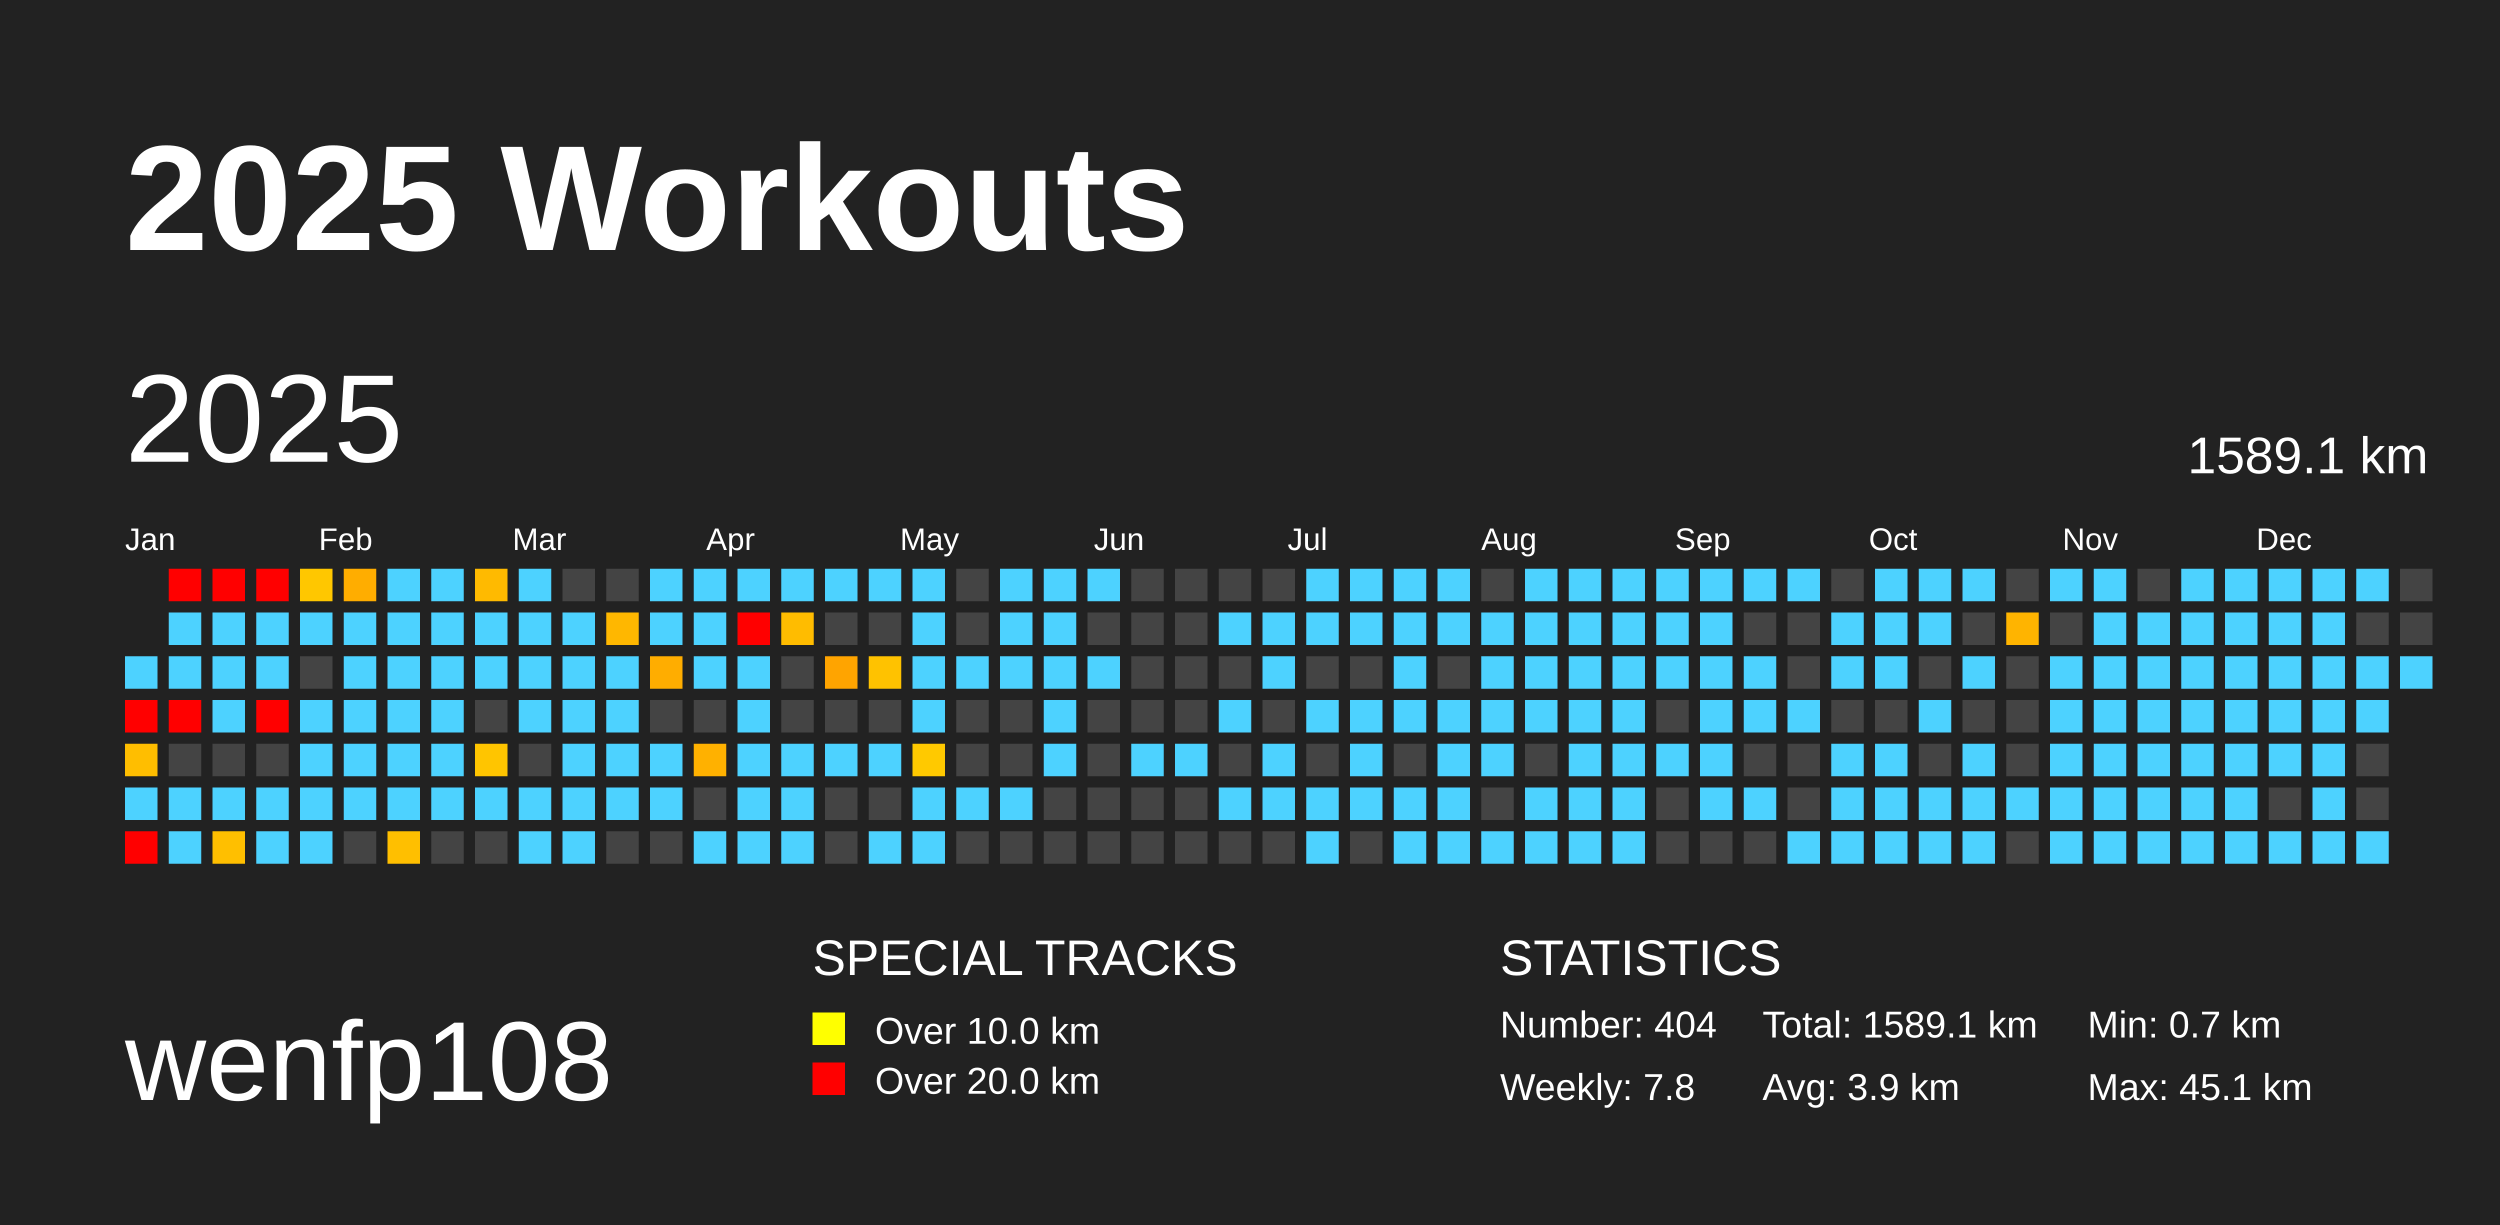
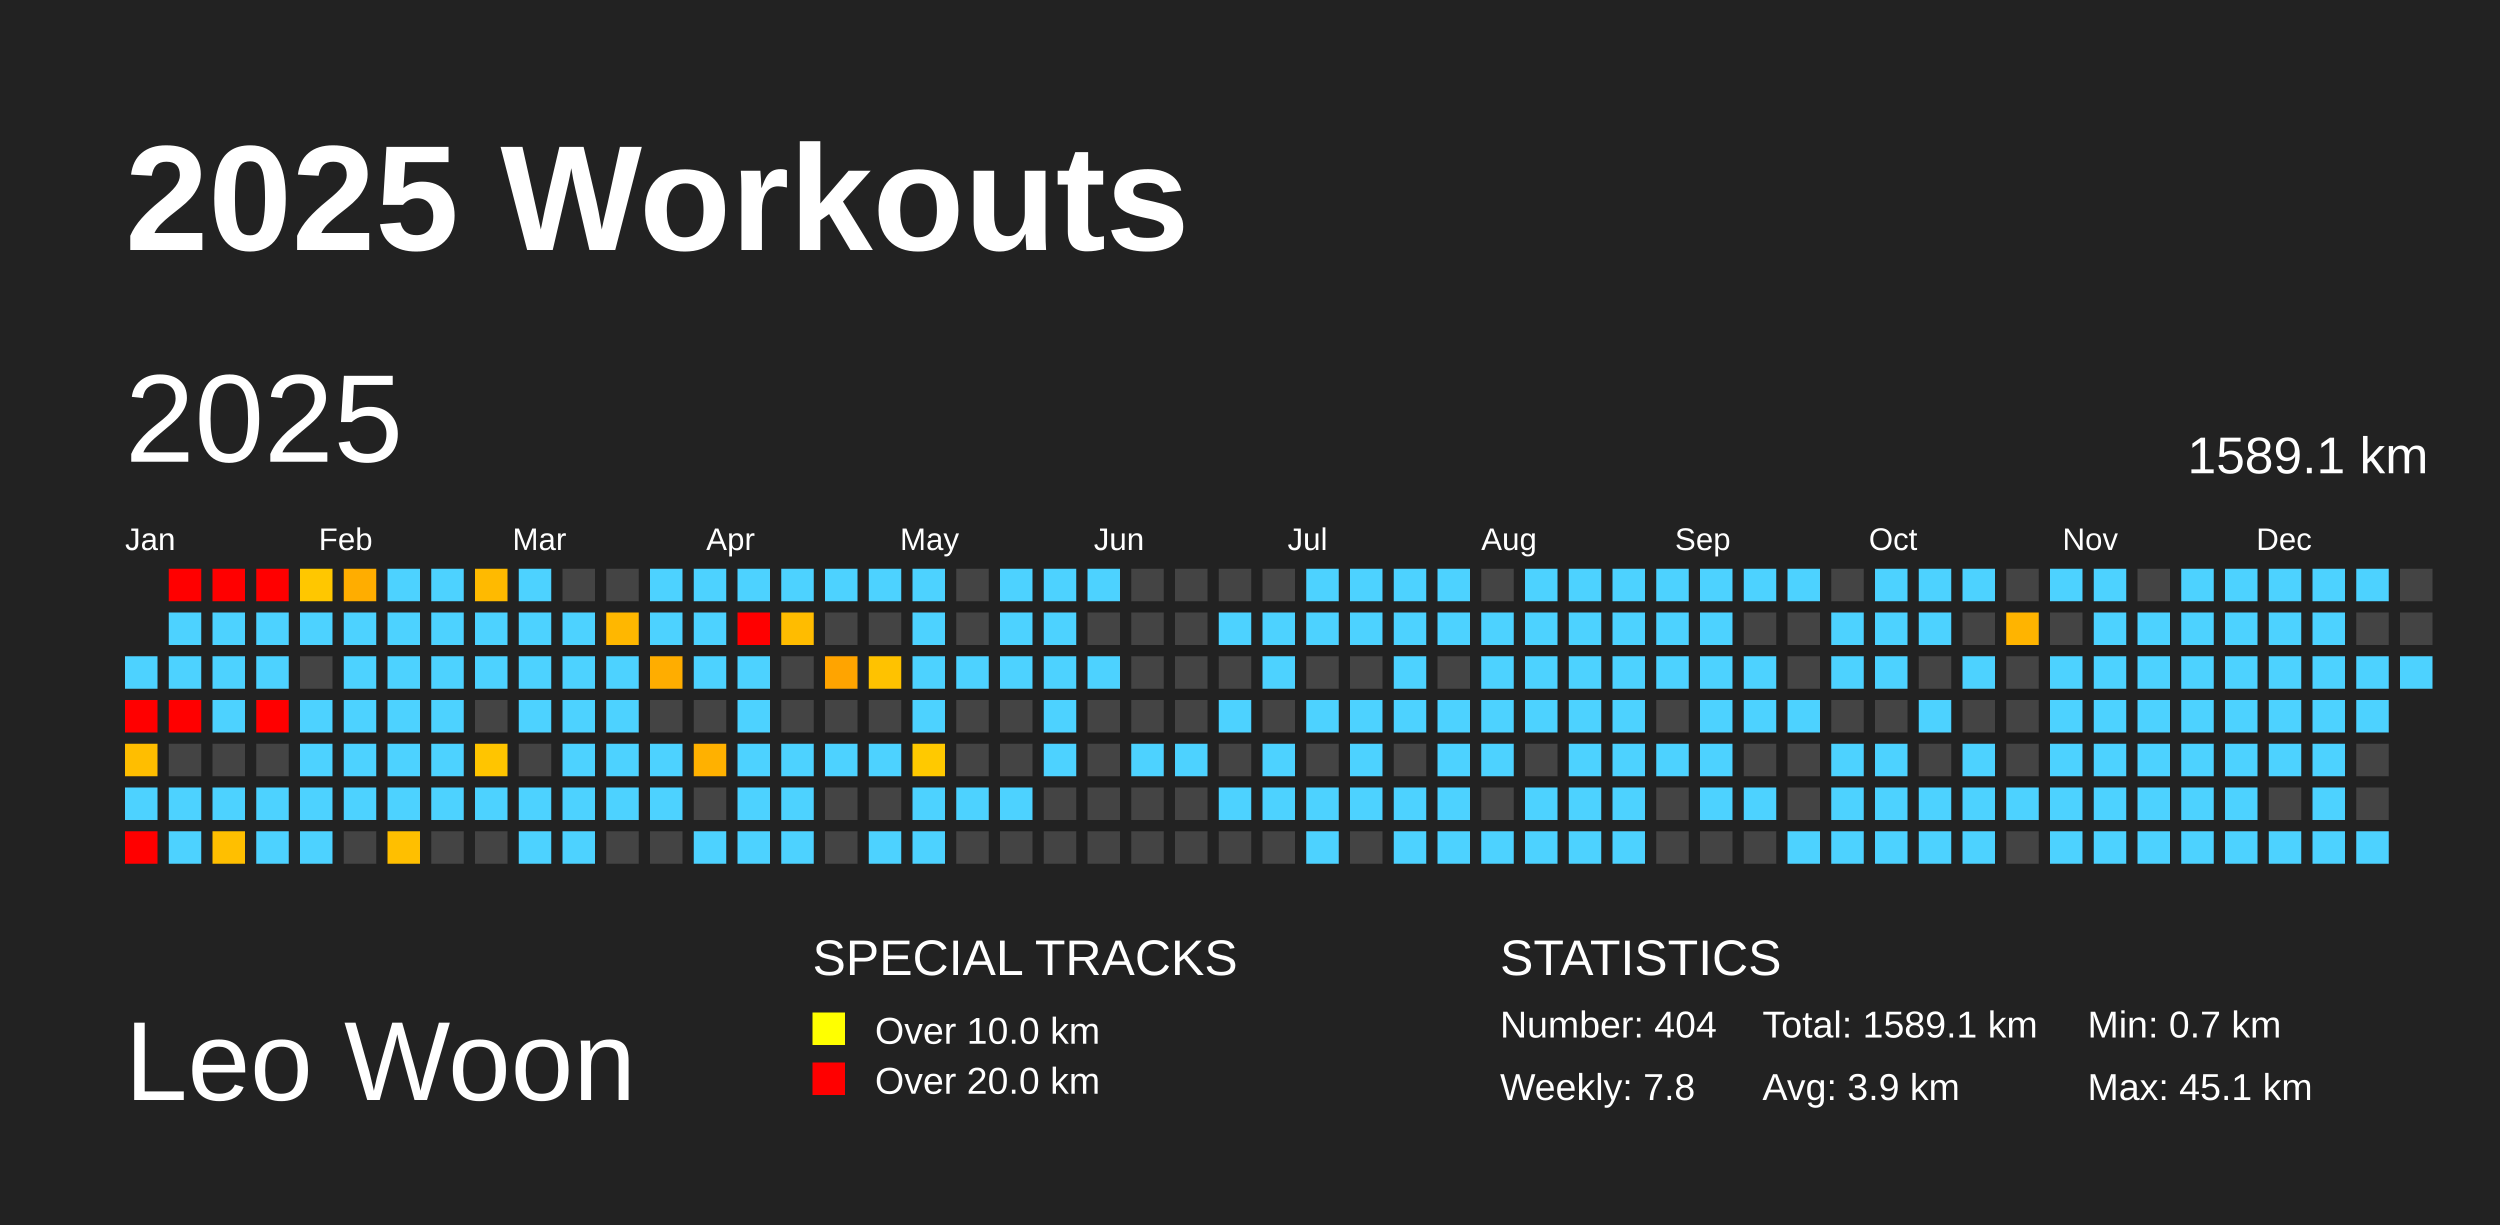
<svg xmlns="http://www.w3.org/2000/svg" baseProfile="full" height="98mm" version="1.1" viewBox="0,0,200,98" width="200mm">
  <defs>
    <pattern height="2" id="indoor-stripe" patternUnits="userSpaceOnUse" width="2">
      <line stroke="white" stroke-opacity="0.45" stroke-width="0.5" x1="0" x2="2" y1="2" y2="0" />
    </pattern>
  </defs>
  <rect fill="#222222" height="98" width="200" x="0" y="0" />
  <text fill="#FFFFFF" style="font-size:12px; font-family:Arial; font-weight:bold;" x="10" y="20">2025 Workouts</text>
-   <text fill="#FFFFFF" style="font-size:9px; font-family:Arial" x="10" y="88">wenfp108</text>
+   <text fill="#FFFFFF" style="font-size:9px; font-family:Arial" x="10" y="88">Leo Woon</text>
  <text fill="#FFFFFF" style="font-size:4px; font-family:Arial" x="65" y="78">SPECIAL TRACKS</text>
  <rect fill="yellow" height="2.6" width="2.6" x="65" y="81" />
  <text fill="#FFFFFF" style="font-size:3px; font-family:Arial" x="70" y="83.5">Over 10.0 km</text>
  <rect fill="red" height="2.6" width="2.6" x="65" y="85" />
  <text fill="#FFFFFF" style="font-size:3px; font-family:Arial" x="70" y="87.5">Over 20.0 km</text>
  <text fill="#FFFFFF" style="font-size:4px; font-family:Arial" x="120" y="78">STATISTICS</text>
  <text fill="#FFFFFF" style="font-size:3px; font-family:Arial" x="120" y="83">Number: 404</text>
  <text fill="#FFFFFF" style="font-size:3px; font-family:Arial" x="120" y="88">Weekly: 7.8</text>
  <text fill="#FFFFFF" style="font-size:3px; font-family:Arial" x="141" y="83">Total: 1589.1 km</text>
  <text fill="#FFFFFF" style="font-size:3px; font-family:Arial" x="141" y="88">Avg: 3.9 km</text>
  <text fill="#FFFFFF" style="font-size:3px; font-family:Arial" x="167" y="83">Min: 0.7 km</text>
  <text fill="#FFFFFF" style="font-size:3px; font-family:Arial" x="167" y="88">Max: 45.1 km</text>
  <text dominant-baseline="hanging" fill="#FFFFFF" style="font-size:10.0px; font-family:Arial;" x="10" y="30">2025</text>
  <text dominant-baseline="hanging" fill="#FFFFFF" style="font-size:4.125px; font-family:Arial;" x="175" y="35">1589.1 km</text>
  <text fill="#FFFFFF" style="font-size:2.5px; font-family:Arial" x="10.0" y="44">Jan</text>
  <text fill="#FFFFFF" style="font-size:2.5px; font-family:Arial" x="25.5" y="44">Feb</text>
  <text fill="#FFFFFF" style="font-size:2.5px; font-family:Arial" x="41.0" y="44">Mar</text>
  <text fill="#FFFFFF" style="font-size:2.5px; font-family:Arial" x="56.5" y="44">Apr</text>
  <text fill="#FFFFFF" style="font-size:2.5px; font-family:Arial" x="72.0" y="44">May</text>
  <text fill="#FFFFFF" style="font-size:2.5px; font-family:Arial" x="87.5" y="44">Jun</text>
  <text fill="#FFFFFF" style="font-size:2.5px; font-family:Arial" x="103.0" y="44">Jul</text>
  <text fill="#FFFFFF" style="font-size:2.5px; font-family:Arial" x="118.5" y="44">Aug</text>
  <text fill="#FFFFFF" style="font-size:2.5px; font-family:Arial" x="134.0" y="44">Sep</text>
  <text fill="#FFFFFF" style="font-size:2.5px; font-family:Arial" x="149.5" y="44">Oct</text>
  <text fill="#FFFFFF" style="font-size:2.5px; font-family:Arial" x="165.0" y="44">Nov</text>
  <text fill="#FFFFFF" style="font-size:2.5px; font-family:Arial" x="180.5" y="44">Dec</text>
  <rect fill="#4dd2ff" height="2.6" width="2.6" x="10.0" y="52.5" />
  <rect fill="red" height="2.6" width="2.6" x="10.0" y="56.0" />
  <rect fill="#ffbe00" height="2.6" width="2.6" x="10.0" y="59.5" />
  <rect fill="#4dd2ff" height="2.6" width="2.6" x="10.0" y="63.0" />
  <rect fill="red" height="2.6" width="2.6" x="10.0" y="66.5" />
  <rect fill="red" height="2.6" width="2.6" x="13.5" y="45.5" />
  <rect fill="#4dd2ff" height="2.6" width="2.6" x="13.5" y="49.0" />
  <rect fill="#4dd2ff" height="2.6" width="2.6" x="13.5" y="52.5" />
  <rect fill="red" height="2.6" width="2.6" x="13.5" y="56.0" />
  <rect fill="#444444" height="2.6" width="2.6" x="13.5" y="59.5" />
  <rect fill="#4dd2ff" height="2.6" width="2.6" x="13.5" y="63.0" />
  <rect fill="#4dd2ff" height="2.6" width="2.6" x="13.5" y="66.5" />
  <rect fill="red" height="2.6" width="2.6" x="17.0" y="45.5" />
  <rect fill="#4dd2ff" height="2.6" width="2.6" x="17.0" y="49.0" />
  <rect fill="#4dd2ff" height="2.6" width="2.6" x="17.0" y="52.5" />
  <rect fill="#4dd2ff" height="2.6" width="2.6" x="17.0" y="56.0" />
  <rect fill="#444444" height="2.6" width="2.6" x="17.0" y="59.5" />
  <rect fill="#4dd2ff" height="2.6" width="2.6" x="17.0" y="63.0" />
  <rect fill="#ffbf00" height="2.6" width="2.6" x="17.0" y="66.5" />
  <rect fill="red" height="2.6" width="2.6" x="20.5" y="45.5" />
  <rect fill="#4dd2ff" height="2.6" width="2.6" x="20.5" y="49.0" />
  <rect fill="#4dd2ff" height="2.6" width="2.6" x="20.5" y="52.5" />
  <rect fill="red" height="2.6" width="2.6" x="20.5" y="56.0" />
  <rect fill="#444444" height="2.6" width="2.6" x="20.5" y="59.5" />
  <rect fill="#4dd2ff" height="2.6" width="2.6" x="20.5" y="63.0" />
  <rect fill="#4dd2ff" height="2.6" width="2.6" x="20.5" y="66.5" />
  <rect fill="#ffc700" height="2.6" width="2.6" x="24.0" y="45.5" />
  <rect fill="#4dd2ff" height="2.6" width="2.6" x="24.0" y="49.0" />
  <rect fill="#444444" height="2.6" width="2.6" x="24.0" y="52.5" />
  <rect fill="#4dd2ff" height="2.6" width="2.6" x="24.0" y="56.0" />
  <rect fill="#4dd2ff" height="2.6" width="2.6" x="24.0" y="59.5" />
  <rect fill="#4dd2ff" height="2.6" width="2.6" x="24.0" y="63.0" />
  <rect fill="#4dd2ff" height="2.6" width="2.6" x="24.0" y="66.5" />
  <rect fill="#ffad00" height="2.6" width="2.6" x="27.5" y="45.5" />
  <rect fill="#4dd2ff" height="2.6" width="2.6" x="27.5" y="49.0" />
  <rect fill="#4dd2ff" height="2.6" width="2.6" x="27.5" y="52.5" />
  <rect fill="#4dd2ff" height="2.6" width="2.6" x="27.5" y="56.0" />
  <rect fill="#4dd2ff" height="2.6" width="2.6" x="27.5" y="59.5" />
  <rect fill="#4dd2ff" height="2.6" width="2.6" x="27.5" y="63.0" />
  <rect fill="#444444" height="2.6" width="2.6" x="27.5" y="66.5" />
  <rect fill="#4dd2ff" height="2.6" width="2.6" x="31.0" y="45.5" />
  <rect fill="#4dd2ff" height="2.6" width="2.6" x="31.0" y="49.0" />
  <rect fill="#4dd2ff" height="2.6" width="2.6" x="31.0" y="52.5" />
  <rect fill="#4dd2ff" height="2.6" width="2.6" x="31.0" y="56.0" />
  <rect fill="#4dd2ff" height="2.6" width="2.6" x="31.0" y="59.5" />
  <rect fill="#4dd2ff" height="2.6" width="2.6" x="31.0" y="63.0" />
  <rect fill="#ffbf00" height="2.6" width="2.6" x="31.0" y="66.5" />
  <rect fill="#4dd2ff" height="2.6" width="2.6" x="34.5" y="45.5" />
  <rect fill="#4dd2ff" height="2.6" width="2.6" x="34.5" y="49.0" />
  <rect fill="#4dd2ff" height="2.6" width="2.6" x="34.5" y="52.5" />
  <rect fill="#4dd2ff" height="2.6" width="2.6" x="34.5" y="56.0" />
  <rect fill="#4dd2ff" height="2.6" width="2.6" x="34.5" y="59.5" />
  <rect fill="#4dd2ff" height="2.6" width="2.6" x="34.5" y="63.0" />
  <rect fill="#444444" height="2.6" width="2.6" x="34.5" y="66.5" />
  <rect fill="#ffba00" height="2.6" width="2.6" x="38.0" y="45.5" />
  <rect fill="#4dd2ff" height="2.6" width="2.6" x="38.0" y="49.0" />
  <rect fill="#4dd2ff" height="2.6" width="2.6" x="38.0" y="52.5" />
  <rect fill="#444444" height="2.6" width="2.6" x="38.0" y="56.0" />
  <rect fill="#ffc500" height="2.6" width="2.6" x="38.0" y="59.5" />
  <rect fill="#4dd2ff" height="2.6" width="2.6" x="38.0" y="63.0" />
  <rect fill="#444444" height="2.6" width="2.6" x="38.0" y="66.5" />
  <rect fill="#4dd2ff" height="2.6" width="2.6" x="41.5" y="45.5" />
  <rect fill="#4dd2ff" height="2.6" width="2.6" x="41.5" y="49.0" />
  <rect fill="#4dd2ff" height="2.6" width="2.6" x="41.5" y="52.5" />
  <rect fill="#4dd2ff" height="2.6" width="2.6" x="41.5" y="56.0" />
  <rect fill="#444444" height="2.6" width="2.6" x="41.5" y="59.5" />
  <rect fill="#4dd2ff" height="2.6" width="2.6" x="41.5" y="63.0" />
  <rect fill="#4dd2ff" height="2.6" width="2.6" x="41.5" y="66.5" />
  <rect fill="#444444" height="2.6" width="2.6" x="45.0" y="45.5" />
  <rect fill="#4dd2ff" height="2.6" width="2.6" x="45.0" y="49.0" />
  <rect fill="#4dd2ff" height="2.6" width="2.6" x="45.0" y="52.5" />
  <rect fill="#4dd2ff" height="2.6" width="2.6" x="45.0" y="56.0" />
  <rect fill="#4dd2ff" height="2.6" width="2.6" x="45.0" y="59.5" />
  <rect fill="#4dd2ff" height="2.6" width="2.6" x="45.0" y="63.0" />
  <rect fill="#4dd2ff" height="2.6" width="2.6" x="45.0" y="66.5" />
  <rect fill="#444444" height="2.6" width="2.6" x="48.5" y="45.5" />
  <rect fill="#ffb700" height="2.6" width="2.6" x="48.5" y="49.0" />
  <rect fill="#4dd2ff" height="2.6" width="2.6" x="48.5" y="52.5" />
  <rect fill="#4dd2ff" height="2.6" width="2.6" x="48.5" y="56.0" />
  <rect fill="#4dd2ff" height="2.6" width="2.6" x="48.5" y="59.5" />
  <rect fill="#4dd2ff" height="2.6" width="2.6" x="48.5" y="63.0" />
  <rect fill="#444444" height="2.6" width="2.6" x="48.5" y="66.5" />
  <rect fill="#4dd2ff" height="2.6" width="2.6" x="52.0" y="45.5" />
  <rect fill="#4dd2ff" height="2.6" width="2.6" x="52.0" y="49.0" />
  <rect fill="#ffad00" height="2.6" width="2.6" x="52.0" y="52.5" />
  <rect fill="#444444" height="2.6" width="2.6" x="52.0" y="56.0" />
  <rect fill="#4dd2ff" height="2.6" width="2.6" x="52.0" y="59.5" />
  <rect fill="#4dd2ff" height="2.6" width="2.6" x="52.0" y="63.0" />
  <rect fill="#444444" height="2.6" width="2.6" x="52.0" y="66.5" />
  <rect fill="#4dd2ff" height="2.6" width="2.6" x="55.5" y="45.5" />
  <rect fill="#4dd2ff" height="2.6" width="2.6" x="55.5" y="49.0" />
  <rect fill="#4dd2ff" height="2.6" width="2.6" x="55.5" y="52.5" />
  <rect fill="#444444" height="2.6" width="2.6" x="55.5" y="56.0" />
  <rect fill="#ffb100" height="2.6" width="2.6" x="55.5" y="59.5" />
  <rect fill="#444444" height="2.6" width="2.6" x="55.5" y="63.0" />
  <rect fill="#4dd2ff" height="2.6" width="2.6" x="55.5" y="66.5" />
  <rect fill="#4dd2ff" height="2.6" width="2.6" x="59.0" y="45.5" />
  <rect fill="red" height="2.6" width="2.6" x="59.0" y="49.0" />
  <rect fill="#4dd2ff" height="2.6" width="2.6" x="59.0" y="52.5" />
  <rect fill="#4dd2ff" height="2.6" width="2.6" x="59.0" y="56.0" />
  <rect fill="#4dd2ff" height="2.6" width="2.6" x="59.0" y="59.5" />
  <rect fill="#4dd2ff" height="2.6" width="2.6" x="59.0" y="63.0" />
  <rect fill="#4dd2ff" height="2.6" width="2.6" x="59.0" y="66.5" />
  <rect fill="#4dd2ff" height="2.6" width="2.6" x="62.5" y="45.5" />
  <rect fill="#ffbc00" height="2.6" width="2.6" x="62.5" y="49.0" />
  <rect fill="#444444" height="2.6" width="2.6" x="62.5" y="52.5" />
  <rect fill="#444444" height="2.6" width="2.6" x="62.5" y="56.0" />
  <rect fill="#4dd2ff" height="2.6" width="2.6" x="62.5" y="59.5" />
  <rect fill="#4dd2ff" height="2.6" width="2.6" x="62.5" y="63.0" />
  <rect fill="#4dd2ff" height="2.6" width="2.6" x="62.5" y="66.5" />
  <rect fill="#4dd2ff" height="2.6" width="2.6" x="66.0" y="45.5" />
  <rect fill="#444444" height="2.6" width="2.6" x="66.0" y="49.0" />
  <rect fill="#ffa400" height="2.6" width="2.6" x="66.0" y="52.5" />
  <rect fill="#444444" height="2.6" width="2.6" x="66.0" y="56.0" />
  <rect fill="#4dd2ff" height="2.6" width="2.6" x="66.0" y="59.5" />
  <rect fill="#444444" height="2.6" width="2.6" x="66.0" y="63.0" />
  <rect fill="#444444" height="2.6" width="2.6" x="66.0" y="66.5" />
  <rect fill="#4dd2ff" height="2.6" width="2.6" x="69.5" y="45.5" />
  <rect fill="#444444" height="2.6" width="2.6" x="69.5" y="49.0" />
  <rect fill="#ffc200" height="2.6" width="2.6" x="69.5" y="52.5" />
  <rect fill="#444444" height="2.6" width="2.6" x="69.5" y="56.0" />
  <rect fill="#4dd2ff" height="2.6" width="2.6" x="69.5" y="59.5" />
  <rect fill="#444444" height="2.6" width="2.6" x="69.5" y="63.0" />
  <rect fill="#4dd2ff" height="2.6" width="2.6" x="69.5" y="66.5" />
  <rect fill="#4dd2ff" height="2.6" width="2.6" x="73.0" y="45.5" />
  <rect fill="#4dd2ff" height="2.6" width="2.6" x="73.0" y="49.0" />
  <rect fill="#4dd2ff" height="2.6" width="2.6" x="73.0" y="52.5" />
  <rect fill="#4dd2ff" height="2.6" width="2.6" x="73.0" y="56.0" />
  <rect fill="#ffc900" height="2.6" width="2.6" x="73.0" y="59.5" />
  <rect fill="#4dd2ff" height="2.6" width="2.6" x="73.0" y="63.0" />
  <rect fill="#4dd2ff" height="2.6" width="2.6" x="73.0" y="66.5" />
  <rect fill="#444444" height="2.6" width="2.6" x="76.5" y="45.5" />
  <rect fill="#444444" height="2.6" width="2.6" x="76.5" y="49.0" />
  <rect fill="#4dd2ff" height="2.6" width="2.6" x="76.5" y="52.5" />
  <rect fill="#444444" height="2.6" width="2.6" x="76.5" y="56.0" />
  <rect fill="#444444" height="2.6" width="2.6" x="76.5" y="59.5" />
  <rect fill="#4dd2ff" height="2.6" width="2.6" x="76.5" y="63.0" />
  <rect fill="#444444" height="2.6" width="2.6" x="76.5" y="66.5" />
  <rect fill="#4dd2ff" height="2.6" width="2.6" x="80.0" y="45.5" />
  <rect fill="#4dd2ff" height="2.6" width="2.6" x="80.0" y="49.0" />
  <rect fill="#4dd2ff" height="2.6" width="2.6" x="80.0" y="52.5" />
  <rect fill="#444444" height="2.6" width="2.6" x="80.0" y="56.0" />
  <rect fill="#444444" height="2.6" width="2.6" x="80.0" y="59.5" />
  <rect fill="#4dd2ff" height="2.6" width="2.6" x="80.0" y="63.0" />
  <rect fill="#444444" height="2.6" width="2.6" x="80.0" y="66.5" />
  <rect fill="#4dd2ff" height="2.6" width="2.6" x="83.5" y="45.5" />
  <rect fill="#4dd2ff" height="2.6" width="2.6" x="83.5" y="49.0" />
  <rect fill="#4dd2ff" height="2.6" width="2.6" x="83.5" y="52.5" />
  <rect fill="#4dd2ff" height="2.6" width="2.6" x="83.5" y="56.0" />
  <rect fill="#4dd2ff" height="2.6" width="2.6" x="83.5" y="59.5" />
  <rect fill="#444444" height="2.6" width="2.6" x="83.5" y="63.0" />
  <rect fill="#444444" height="2.6" width="2.6" x="83.5" y="66.5" />
  <rect fill="#4dd2ff" height="2.6" width="2.6" x="87.0" y="45.5" />
  <rect fill="#444444" height="2.6" width="2.6" x="87.0" y="49.0" />
  <rect fill="#4dd2ff" height="2.6" width="2.6" x="87.0" y="52.5" />
  <rect fill="#444444" height="2.6" width="2.6" x="87.0" y="56.0" />
  <rect fill="#444444" height="2.6" width="2.6" x="87.0" y="59.5" />
  <rect fill="#444444" height="2.6" width="2.6" x="87.0" y="63.0" />
  <rect fill="#444444" height="2.6" width="2.6" x="87.0" y="66.5" />
  <rect fill="#444444" height="2.6" width="2.6" x="90.5" y="45.5" />
  <rect fill="#444444" height="2.6" width="2.6" x="90.5" y="49.0" />
  <rect fill="#444444" height="2.6" width="2.6" x="90.5" y="52.5" />
  <rect fill="#444444" height="2.6" width="2.6" x="90.5" y="56.0" />
  <rect fill="#4dd2ff" height="2.6" width="2.6" x="90.5" y="59.5" />
  <rect fill="#444444" height="2.6" width="2.6" x="90.5" y="63.0" />
  <rect fill="#444444" height="2.6" width="2.6" x="90.5" y="66.5" />
  <rect fill="#444444" height="2.6" width="2.6" x="94.0" y="45.5" />
  <rect fill="#444444" height="2.6" width="2.6" x="94.0" y="49.0" />
  <rect fill="#444444" height="2.6" width="2.6" x="94.0" y="52.5" />
  <rect fill="#444444" height="2.6" width="2.6" x="94.0" y="56.0" />
  <rect fill="#4dd2ff" height="2.6" width="2.6" x="94.0" y="59.5" />
  <rect fill="#444444" height="2.6" width="2.6" x="94.0" y="63.0" />
  <rect fill="#444444" height="2.6" width="2.6" x="94.0" y="66.5" />
  <rect fill="#444444" height="2.6" width="2.6" x="97.5" y="45.5" />
  <rect fill="#4dd2ff" height="2.6" width="2.6" x="97.5" y="49.0" />
  <rect fill="#444444" height="2.6" width="2.6" x="97.5" y="52.5" />
  <rect fill="#4dd2ff" height="2.6" width="2.6" x="97.5" y="56.0" />
  <rect fill="#444444" height="2.6" width="2.6" x="97.5" y="59.5" />
  <rect fill="#4dd2ff" height="2.6" width="2.6" x="97.5" y="63.0" />
  <rect fill="#444444" height="2.6" width="2.6" x="97.5" y="66.5" />
  <rect fill="#444444" height="2.6" width="2.6" x="101.0" y="45.5" />
  <rect fill="#4dd2ff" height="2.6" width="2.6" x="101.0" y="49.0" />
  <rect fill="#4dd2ff" height="2.6" width="2.6" x="101.0" y="52.5" />
  <rect fill="#444444" height="2.6" width="2.6" x="101.0" y="56.0" />
  <rect fill="#4dd2ff" height="2.6" width="2.6" x="101.0" y="59.5" />
  <rect fill="#4dd2ff" height="2.6" width="2.6" x="101.0" y="63.0" />
  <rect fill="#444444" height="2.6" width="2.6" x="101.0" y="66.5" />
  <rect fill="#4dd2ff" height="2.6" width="2.6" x="104.5" y="45.5" />
  <rect fill="#4dd2ff" height="2.6" width="2.6" x="104.5" y="49.0" />
  <rect fill="#444444" height="2.6" width="2.6" x="104.5" y="52.5" />
  <rect fill="#4dd2ff" height="2.6" width="2.6" x="104.5" y="56.0" />
  <rect fill="#444444" height="2.6" width="2.6" x="104.5" y="59.5" />
  <rect fill="#4dd2ff" height="2.6" width="2.6" x="104.5" y="63.0" />
  <rect fill="#4dd2ff" height="2.6" width="2.6" x="104.5" y="66.5" />
  <rect fill="#4dd2ff" height="2.6" width="2.6" x="108.0" y="45.5" />
  <rect fill="#4dd2ff" height="2.6" width="2.6" x="108.0" y="49.0" />
  <rect fill="#444444" height="2.6" width="2.6" x="108.0" y="52.5" />
  <rect fill="#4dd2ff" height="2.6" width="2.6" x="108.0" y="56.0" />
  <rect fill="#4dd2ff" height="2.6" width="2.6" x="108.0" y="59.5" />
  <rect fill="#4dd2ff" height="2.6" width="2.6" x="108.0" y="63.0" />
  <rect fill="#444444" height="2.6" width="2.6" x="108.0" y="66.5" />
  <rect fill="#4dd2ff" height="2.6" width="2.6" x="111.5" y="45.5" />
  <rect fill="#4dd2ff" height="2.6" width="2.6" x="111.5" y="49.0" />
  <rect fill="#4dd2ff" height="2.6" width="2.6" x="111.5" y="52.5" />
  <rect fill="#4dd2ff" height="2.6" width="2.6" x="111.5" y="56.0" />
  <rect fill="#444444" height="2.6" width="2.6" x="111.5" y="59.5" />
  <rect fill="#4dd2ff" height="2.6" width="2.6" x="111.5" y="63.0" />
  <rect fill="#4dd2ff" height="2.6" width="2.6" x="111.5" y="66.5" />
  <rect fill="#4dd2ff" height="2.6" width="2.6" x="115.0" y="45.5" />
  <rect fill="#4dd2ff" height="2.6" width="2.6" x="115.0" y="49.0" />
  <rect fill="#444444" height="2.6" width="2.6" x="115.0" y="52.5" />
  <rect fill="#4dd2ff" height="2.6" width="2.6" x="115.0" y="56.0" />
  <rect fill="#4dd2ff" height="2.6" width="2.6" x="115.0" y="59.5" />
  <rect fill="#4dd2ff" height="2.6" width="2.6" x="115.0" y="63.0" />
  <rect fill="#4dd2ff" height="2.6" width="2.6" x="115.0" y="66.5" />
  <rect fill="#444444" height="2.6" width="2.6" x="118.5" y="45.5" />
  <rect fill="#4dd2ff" height="2.6" width="2.6" x="118.5" y="49.0" />
  <rect fill="#4dd2ff" height="2.6" width="2.6" x="118.5" y="52.5" />
  <rect fill="#4dd2ff" height="2.6" width="2.6" x="118.5" y="56.0" />
  <rect fill="#4dd2ff" height="2.6" width="2.6" x="118.5" y="59.5" />
  <rect fill="#444444" height="2.6" width="2.6" x="118.5" y="63.0" />
  <rect fill="#4dd2ff" height="2.6" width="2.6" x="118.5" y="66.5" />
  <rect fill="#4dd2ff" height="2.6" width="2.6" x="122.0" y="45.5" />
  <rect fill="#4dd2ff" height="2.6" width="2.6" x="122.0" y="49.0" />
  <rect fill="#4dd2ff" height="2.6" width="2.6" x="122.0" y="52.5" />
  <rect fill="#4dd2ff" height="2.6" width="2.6" x="122.0" y="56.0" />
  <rect fill="#444444" height="2.6" width="2.6" x="122.0" y="59.5" />
  <rect fill="#4dd2ff" height="2.6" width="2.6" x="122.0" y="63.0" />
  <rect fill="#4dd2ff" height="2.6" width="2.6" x="122.0" y="66.5" />
  <rect fill="#4dd2ff" height="2.6" width="2.6" x="125.5" y="45.5" />
  <rect fill="#4dd2ff" height="2.6" width="2.6" x="125.5" y="49.0" />
  <rect fill="#4dd2ff" height="2.6" width="2.6" x="125.5" y="52.5" />
  <rect fill="#4dd2ff" height="2.6" width="2.6" x="125.5" y="56.0" />
  <rect fill="#4dd2ff" height="2.6" width="2.6" x="125.5" y="59.5" />
  <rect fill="#4dd2ff" height="2.6" width="2.6" x="125.5" y="63.0" />
  <rect fill="#4dd2ff" height="2.6" width="2.6" x="125.5" y="66.5" />
  <rect fill="#4dd2ff" height="2.6" width="2.6" x="129.0" y="45.5" />
  <rect fill="#4dd2ff" height="2.6" width="2.6" x="129.0" y="49.0" />
  <rect fill="#4dd2ff" height="2.6" width="2.6" x="129.0" y="52.5" />
  <rect fill="#4dd2ff" height="2.6" width="2.6" x="129.0" y="56.0" />
  <rect fill="#4dd2ff" height="2.6" width="2.6" x="129.0" y="59.5" />
  <rect fill="#4dd2ff" height="2.6" width="2.6" x="129.0" y="63.0" />
  <rect fill="#4dd2ff" height="2.6" width="2.6" x="129.0" y="66.5" />
  <rect fill="#4dd2ff" height="2.6" width="2.6" x="132.5" y="45.5" />
  <rect fill="#4dd2ff" height="2.6" width="2.6" x="132.5" y="49.0" />
  <rect fill="#4dd2ff" height="2.6" width="2.6" x="132.5" y="52.5" />
  <rect fill="#444444" height="2.6" width="2.6" x="132.5" y="56.0" />
  <rect fill="#4dd2ff" height="2.6" width="2.6" x="132.5" y="59.5" />
  <rect fill="#444444" height="2.6" width="2.6" x="132.5" y="63.0" />
  <rect fill="#444444" height="2.6" width="2.6" x="132.5" y="66.5" />
  <rect fill="#4dd2ff" height="2.6" width="2.6" x="136.0" y="45.5" />
  <rect fill="#4dd2ff" height="2.6" width="2.6" x="136.0" y="49.0" />
  <rect fill="#4dd2ff" height="2.6" width="2.6" x="136.0" y="52.5" />
  <rect fill="#4dd2ff" height="2.6" width="2.6" x="136.0" y="56.0" />
  <rect fill="#4dd2ff" height="2.6" width="2.6" x="136.0" y="59.5" />
  <rect fill="#4dd2ff" height="2.6" width="2.6" x="136.0" y="63.0" />
  <rect fill="#444444" height="2.6" width="2.6" x="136.0" y="66.5" />
  <rect fill="#4dd2ff" height="2.6" width="2.6" x="139.5" y="45.5" />
  <rect fill="#444444" height="2.6" width="2.6" x="139.5" y="49.0" />
  <rect fill="#4dd2ff" height="2.6" width="2.6" x="139.5" y="52.5" />
  <rect fill="#4dd2ff" height="2.6" width="2.6" x="139.5" y="56.0" />
  <rect fill="#444444" height="2.6" width="2.6" x="139.5" y="59.5" />
  <rect fill="#4dd2ff" height="2.6" width="2.6" x="139.5" y="63.0" />
  <rect fill="#444444" height="2.6" width="2.6" x="139.5" y="66.5" />
  <rect fill="#4dd2ff" height="2.6" width="2.6" x="143.0" y="45.5" />
  <rect fill="#444444" height="2.6" width="2.6" x="143.0" y="49.0" />
  <rect fill="#444444" height="2.6" width="2.6" x="143.0" y="52.5" />
  <rect fill="#4dd2ff" height="2.6" width="2.6" x="143.0" y="56.0" />
  <rect fill="#444444" height="2.6" width="2.6" x="143.0" y="59.5" />
  <rect fill="#444444" height="2.6" width="2.6" x="143.0" y="63.0" />
  <rect fill="#4dd2ff" height="2.6" width="2.6" x="143.0" y="66.5" />
  <rect fill="#444444" height="2.6" width="2.6" x="146.5" y="45.5" />
  <rect fill="#4dd2ff" height="2.6" width="2.6" x="146.5" y="49.0" />
  <rect fill="#4dd2ff" height="2.6" width="2.6" x="146.5" y="52.5" />
  <rect fill="#444444" height="2.6" width="2.6" x="146.5" y="56.0" />
  <rect fill="#4dd2ff" height="2.6" width="2.6" x="146.5" y="59.5" />
  <rect fill="#4dd2ff" height="2.6" width="2.6" x="146.5" y="63.0" />
  <rect fill="#4dd2ff" height="2.6" width="2.6" x="146.5" y="66.5" />
  <rect fill="#4dd2ff" height="2.6" width="2.6" x="150.0" y="45.5" />
  <rect fill="#4dd2ff" height="2.6" width="2.6" x="150.0" y="49.0" />
  <rect fill="#4dd2ff" height="2.6" width="2.6" x="150.0" y="52.5" />
  <rect fill="#444444" height="2.6" width="2.6" x="150.0" y="56.0" />
  <rect fill="#4dd2ff" height="2.6" width="2.6" x="150.0" y="59.5" />
  <rect fill="#4dd2ff" height="2.6" width="2.6" x="150.0" y="63.0" />
  <rect fill="#4dd2ff" height="2.6" width="2.6" x="150.0" y="66.5" />
  <rect fill="#4dd2ff" height="2.6" width="2.6" x="153.5" y="45.5" />
  <rect fill="#4dd2ff" height="2.6" width="2.6" x="153.5" y="49.0" />
  <rect fill="#444444" height="2.6" width="2.6" x="153.5" y="52.5" />
  <rect fill="#4dd2ff" height="2.6" width="2.6" x="153.5" y="56.0" />
  <rect fill="#444444" height="2.6" width="2.6" x="153.5" y="59.5" />
  <rect fill="#4dd2ff" height="2.6" width="2.6" x="153.5" y="63.0" />
  <rect fill="#4dd2ff" height="2.6" width="2.6" x="153.5" y="66.5" />
  <rect fill="#4dd2ff" height="2.6" width="2.6" x="157.0" y="45.5" />
  <rect fill="#444444" height="2.6" width="2.6" x="157.0" y="49.0" />
  <rect fill="#4dd2ff" height="2.6" width="2.6" x="157.0" y="52.5" />
  <rect fill="#444444" height="2.6" width="2.6" x="157.0" y="56.0" />
  <rect fill="#4dd2ff" height="2.6" width="2.6" x="157.0" y="59.5" />
  <rect fill="#4dd2ff" height="2.6" width="2.6" x="157.0" y="63.0" />
  <rect fill="#4dd2ff" height="2.6" width="2.6" x="157.0" y="66.5" />
  <rect fill="#444444" height="2.6" width="2.6" x="160.5" y="45.5" />
  <rect fill="#ffb400" height="2.6" width="2.6" x="160.5" y="49.0" />
  <rect fill="#444444" height="2.6" width="2.6" x="160.5" y="52.5" />
  <rect fill="#444444" height="2.6" width="2.6" x="160.5" y="56.0" />
  <rect fill="#444444" height="2.6" width="2.6" x="160.5" y="59.5" />
  <rect fill="#4dd2ff" height="2.6" width="2.6" x="160.5" y="63.0" />
  <rect fill="#444444" height="2.6" width="2.6" x="160.5" y="66.5" />
  <rect fill="#4dd2ff" height="2.6" width="2.6" x="164.0" y="45.5" />
  <rect fill="#444444" height="2.6" width="2.6" x="164.0" y="49.0" />
  <rect fill="#4dd2ff" height="2.6" width="2.6" x="164.0" y="52.5" />
  <rect fill="#4dd2ff" height="2.6" width="2.6" x="164.0" y="56.0" />
  <rect fill="#4dd2ff" height="2.6" width="2.6" x="164.0" y="59.5" />
  <rect fill="#4dd2ff" height="2.6" width="2.6" x="164.0" y="63.0" />
  <rect fill="#4dd2ff" height="2.6" width="2.6" x="164.0" y="66.5" />
  <rect fill="#4dd2ff" height="2.6" width="2.6" x="167.5" y="45.5" />
  <rect fill="#4dd2ff" height="2.6" width="2.6" x="167.5" y="49.0" />
  <rect fill="#4dd2ff" height="2.6" width="2.6" x="167.5" y="52.5" />
  <rect fill="#4dd2ff" height="2.6" width="2.6" x="167.5" y="56.0" />
  <rect fill="#4dd2ff" height="2.6" width="2.6" x="167.5" y="59.5" />
  <rect fill="#4dd2ff" height="2.6" width="2.6" x="167.5" y="63.0" />
  <rect fill="#4dd2ff" height="2.6" width="2.6" x="167.5" y="66.5" />
  <rect fill="#444444" height="2.6" width="2.6" x="171.0" y="45.5" />
  <rect fill="#4dd2ff" height="2.6" width="2.6" x="171.0" y="49.0" />
  <rect fill="#4dd2ff" height="2.6" width="2.6" x="171.0" y="52.5" />
  <rect fill="#4dd2ff" height="2.6" width="2.6" x="171.0" y="56.0" />
  <rect fill="#4dd2ff" height="2.6" width="2.6" x="171.0" y="59.5" />
  <rect fill="#4dd2ff" height="2.6" width="2.6" x="171.0" y="63.0" />
  <rect fill="#4dd2ff" height="2.6" width="2.6" x="171.0" y="66.5" />
  <rect fill="#4dd2ff" height="2.6" width="2.6" x="174.5" y="45.5" />
  <rect fill="#4dd2ff" height="2.6" width="2.6" x="174.5" y="49.0" />
  <rect fill="#4dd2ff" height="2.6" width="2.6" x="174.5" y="52.5" />
  <rect fill="#4dd2ff" height="2.6" width="2.6" x="174.5" y="56.0" />
  <rect fill="#4dd2ff" height="2.6" width="2.6" x="174.5" y="59.5" />
  <rect fill="#4dd2ff" height="2.6" width="2.6" x="174.5" y="63.0" />
  <rect fill="#4dd2ff" height="2.6" width="2.6" x="174.5" y="66.5" />
  <rect fill="#4dd2ff" height="2.6" width="2.6" x="178.0" y="45.5" />
  <rect fill="#4dd2ff" height="2.6" width="2.6" x="178.0" y="49.0" />
  <rect fill="#4dd2ff" height="2.6" width="2.6" x="178.0" y="52.5" />
  <rect fill="#4dd2ff" height="2.6" width="2.6" x="178.0" y="56.0" />
  <rect fill="#4dd2ff" height="2.6" width="2.6" x="178.0" y="59.5" />
  <rect fill="#4dd2ff" height="2.6" width="2.6" x="178.0" y="63.0" />
  <rect fill="#4dd2ff" height="2.6" width="2.6" x="178.0" y="66.5" />
  <rect fill="#4dd2ff" height="2.6" width="2.6" x="181.5" y="45.5" />
  <rect fill="#4dd2ff" height="2.6" width="2.6" x="181.5" y="49.0" />
  <rect fill="#4dd2ff" height="2.6" width="2.6" x="181.5" y="52.5" />
  <rect fill="#4dd2ff" height="2.6" width="2.6" x="181.5" y="56.0" />
  <rect fill="#4dd2ff" height="2.6" width="2.6" x="181.5" y="59.5" />
  <rect fill="#444444" height="2.6" width="2.6" x="181.5" y="63.0" />
  <rect fill="#4dd2ff" height="2.6" width="2.6" x="181.5" y="66.5" />
  <rect fill="#4dd2ff" height="2.6" width="2.6" x="185.0" y="45.5" />
  <rect fill="#4dd2ff" height="2.6" width="2.6" x="185.0" y="49.0" />
  <rect fill="#4dd2ff" height="2.6" width="2.6" x="185.0" y="52.5" />
  <rect fill="#4dd2ff" height="2.6" width="2.6" x="185.0" y="56.0" />
  <rect fill="#4dd2ff" height="2.6" width="2.6" x="185.0" y="59.5" />
  <rect fill="#4dd2ff" height="2.6" width="2.6" x="185.0" y="63.0" />
  <rect fill="#4dd2ff" height="2.6" width="2.6" x="185.0" y="66.5" />
  <rect fill="#4dd2ff" height="2.6" width="2.6" x="188.5" y="45.5" />
  <rect fill="#444444" height="2.6" width="2.6" x="188.5" y="49.0" />
  <rect fill="#4dd2ff" height="2.6" width="2.6" x="188.5" y="52.5" />
  <rect fill="#4dd2ff" height="2.6" width="2.6" x="188.5" y="56.0" />
  <rect fill="#444444" height="2.6" width="2.6" x="188.5" y="59.5" />
  <rect fill="#444444" height="2.6" width="2.6" x="188.5" y="63.0" />
  <rect fill="#4dd2ff" height="2.6" width="2.6" x="188.5" y="66.5" />
  <rect fill="#444444" height="2.6" width="2.6" x="192.0" y="45.5" />
  <rect fill="#444444" height="2.6" width="2.6" x="192.0" y="49.0" />
  <rect fill="#4dd2ff" height="2.6" width="2.6" x="192.0" y="52.5" />
</svg>
